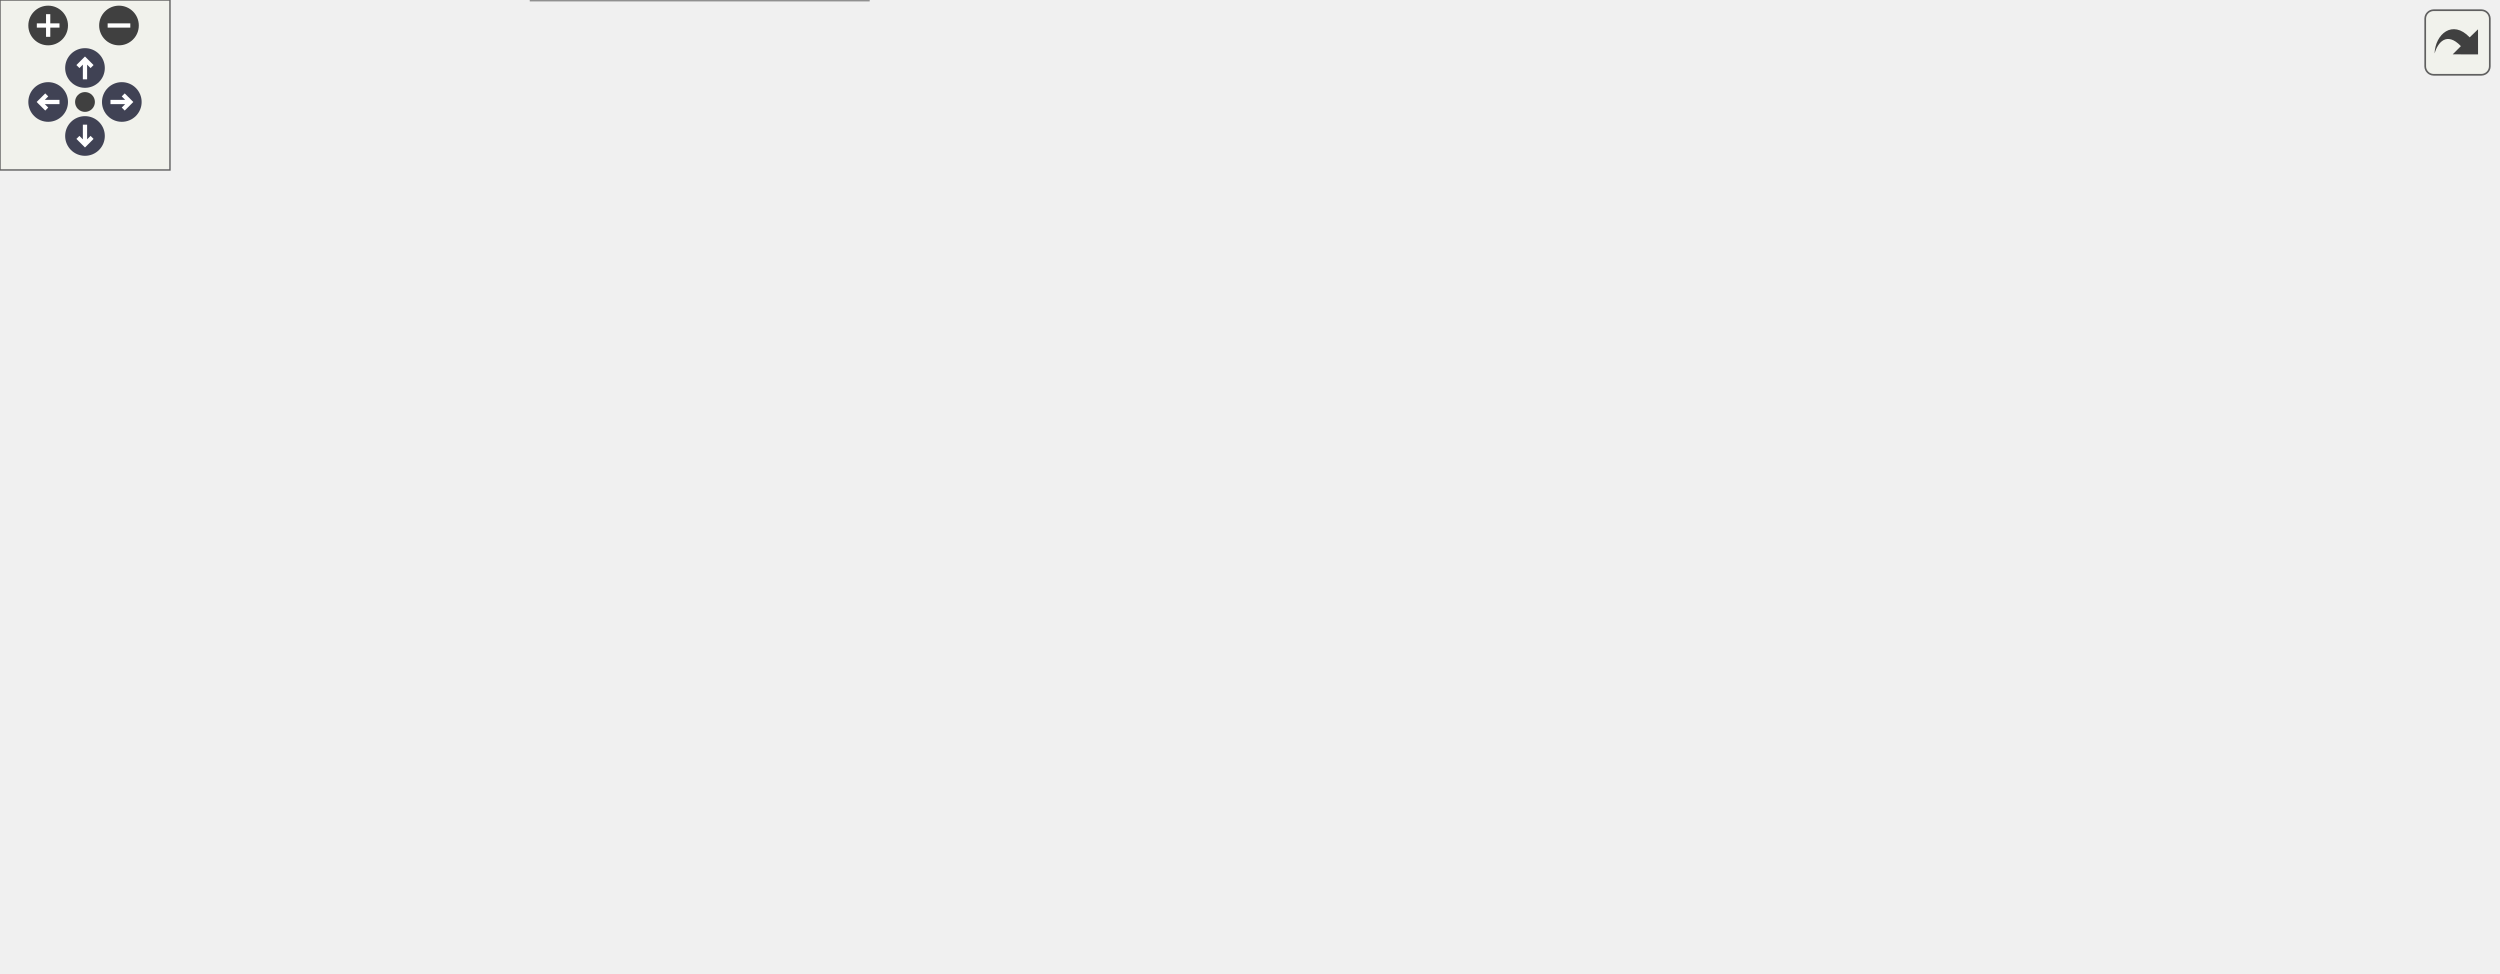
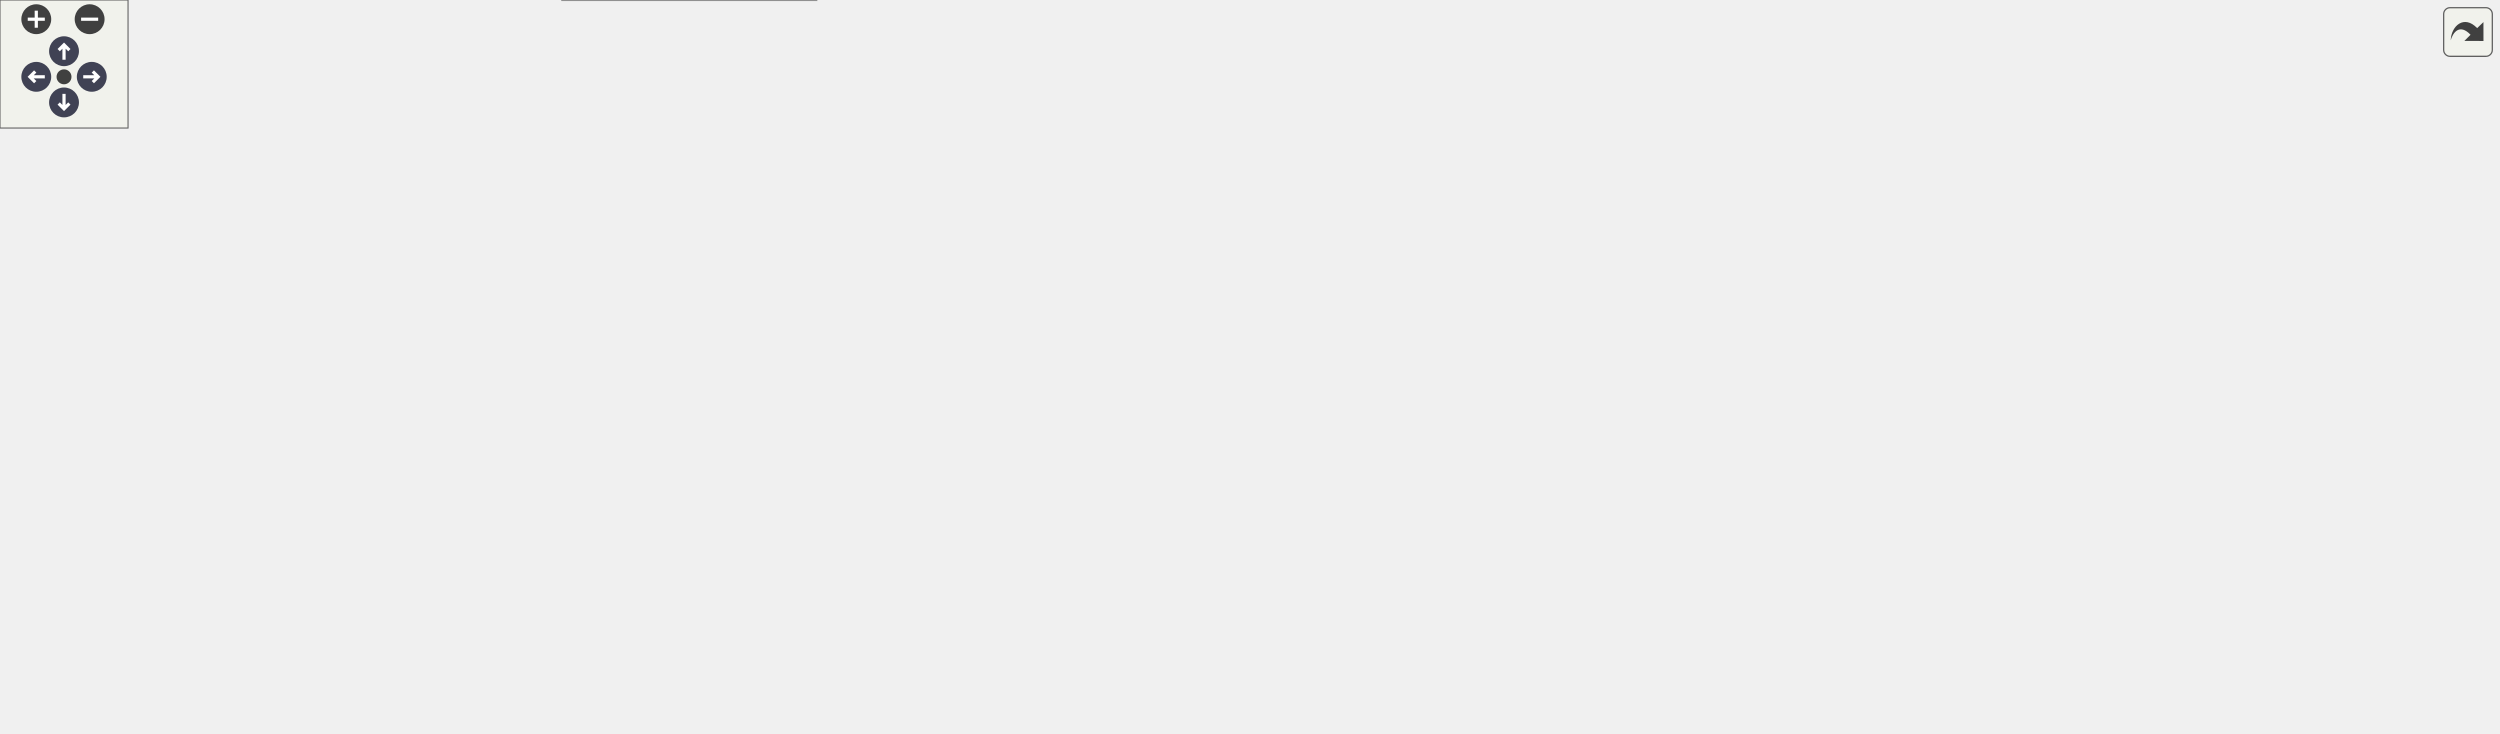
<svg xmlns="http://www.w3.org/2000/svg" xmlns:xlink="http://www.w3.org/1999/xlink" id="main" version="1.1" xml:space="preserve">
  <style type="text/css">
.node, .edge {opacity: 0.7;}
.node.selected, .edge.selected {opacity: 1;}
.edge:hover path { stroke: red; }
.edge:hover polygon { stroke: red; fill: red; }
</style>
  <defs>
    <circle id="rim" cx="0" cy="0" r="7" />
    <circle id="rim2" cx="0" cy="0" r="3.5" />
    <g id="zoomPlus">
      <use xlink:href="#rim" fill="#404040">
        <set attributeName="fill" to="#808080" begin="zoomplus.mouseover" end="zoomplus.mouseout" />
      </use>
      <path d="M-4,0h8M0,-4v8" fill="none" stroke="white" stroke-width="1.5" pointer-events="none" />
    </g>
    <g id="zoomMin">
      <use xlink:href="#rim" fill="#404040">
        <set attributeName="fill" to="#808080" begin="zoomminus.mouseover" end="zoomminus.mouseout" />
      </use>
      <path d="M-4,0h8" fill="none" stroke="white" stroke-width="1.5" pointer-events="none" />
    </g>
    <g id="arrowUp" transform="translate(30 24)">
      <use xlink:href="#rim" />
      <path pointer-events="none" fill="none" stroke="white" stroke-width="1.5" d="M0,-3.0v7 M-2.5,-0.5L0,-3.0L2.5,-0.5" />
    </g>
    <g id="arrowRight" transform="rotate(90) translate(36 -43)">
      <use xlink:href="#rim" />
      <path pointer-events="none" fill="none" stroke="white" stroke-width="1.5" d="M0,-3.0v7 M-2.5,-0.5L0,-3.0L2.5,-0.5" />
    </g>
    <g id="arrowDown" transform="rotate(180) translate(-30 -48)">
      <use xlink:href="#rim" />
      <path pointer-events="none" fill="none" stroke="white" stroke-width="1.5" d="M0,-3.0v7 M-2.5,-0.5L0,-3.0L2.5,-0.5" />
    </g>
    <g id="arrowLeft" transform="rotate(270) translate(-36 17)">
      <use xlink:href="#rim" />
      <path pointer-events="none" fill="none" stroke="white" stroke-width="1.5" d="M0,-3.0v7 M-2.5,-0.5L0,-3.0L2.5,-0.5" />
    </g>
    <g id="resetDef">
      <use xlink:href="#rim2" fill="#404040">
        <set attributeName="fill" to="#808080" begin="reset.mouseover" end="reset.mouseout" />
      </use>
    </g>
  </defs>
  <svg id="graph" class="graph">
    <g id="viewport">
      <g id="Node000001" class="node">
        <g id="a_Node000001">
          <a xlink:title="Debug and Release assertion macro implementations for GCC/Clang platforms.">
-             <polygon fill="#999999" stroke="#666666" points="518.5,-283 391.5,-283 391.5,-242 518.5,-242 518.5,-283" />
-             <text text-anchor="start" x="399.5" y="-271" font-family="Helvetica,sans-Serif" font-size="10.00">src/platforms/common</text>
-             <text text-anchor="start" x="399.5" y="-260" font-family="Helvetica,sans-Serif" font-size="10.00">/assertion_macro_gcc</text>
-             <text text-anchor="middle" x="455" y="-249" font-family="Helvetica,sans-Serif" font-size="10.00">_clang.hpp</text>
+             <polygon fill="#999999" stroke="#666666" points="642.5,-283 515.5,-283 515.5,-242 642.5,-242 642.5,-283" />
+             <text text-anchor="start" x="523.5" y="-271" font-family="Helvetica,sans-Serif" font-size="10.00">src/platforms/common</text>
+             <text text-anchor="start" x="523.5" y="-260" font-family="Helvetica,sans-Serif" font-size="10.00">/assertion_macro_gcc</text>
+             <text text-anchor="middle" x="579" y="-249" font-family="Helvetica,sans-Serif" font-size="10.00">_clang.hpp</text>
          </a>
        </g>
      </g>
      <g id="Node000002" class="node">
        <g id="a_Node000002">
          <a xlink:href="../../d5/d82/3ds_2platform__config_8hpp.html" target="_top" xlink:title="additional nintendo 3ds platform header">
-             <polygon fill="white" stroke="#666666" points="146,-206 0,-206 0,-176 146,-176 146,-206" />
-             <text text-anchor="start" x="8" y="-194" font-family="Helvetica,sans-Serif" font-size="10.00">src/platforms/3ds/platform</text>
-             <text text-anchor="middle" x="73" y="-183" font-family="Helvetica,sans-Serif" font-size="10.00">_config.hpp</text>
+             <polygon fill="white" stroke="#666666" points="270,-206 124,-206 124,-176 270,-176 270,-206" />
+             <text text-anchor="start" x="132" y="-194" font-family="Helvetica,sans-Serif" font-size="10.00">src/platforms/3ds/platform</text>
+             <text text-anchor="middle" x="197" y="-183" font-family="Helvetica,sans-Serif" font-size="10.00">_config.hpp</text>
          </a>
        </g>
      </g>
      <g id="edge1_Node000001_Node000002" class="edge">
        <g id="a_edge1_Node000001_Node000002">
          <a xlink:title=" ">
-             <path fill="none" stroke="#63b8ff" d="M381.32,-248.1C313.58,-235.77 213.7,-217.6 146.13,-205.31" />
-             <polygon fill="#63b8ff" stroke="#63b8ff" points="381.03,-251.6 391.49,-249.95 382.28,-244.71 381.03,-251.6" />
+             <path fill="none" stroke="#63b8ff" d="M505.32,-248.1C437.58,-235.77 337.7,-217.6 270.13,-205.31" />
+             <polygon fill="#63b8ff" stroke="#63b8ff" points="505.03,-251.6 515.49,-249.95 506.28,-244.71 505.03,-251.6" />
          </a>
        </g>
      </g>
      <g id="Node000003" class="node">
        <g id="a_Node000003">
          <a xlink:href="../../df/db1/gba_2platform__config_8hpp.html" target="_top" xlink:title="additional nintendo game boy advance platform header">
-             <polygon fill="white" stroke="#666666" points="311.5,-206 164.5,-206 164.5,-176 311.5,-176 311.5,-206" />
-             <text text-anchor="start" x="172.5" y="-194" font-family="Helvetica,sans-Serif" font-size="10.00">src/platforms/gba/platform</text>
-             <text text-anchor="middle" x="238" y="-183" font-family="Helvetica,sans-Serif" font-size="10.00">_config.hpp</text>
+             <polygon fill="white" stroke="#666666" points="435.5,-206 288.5,-206 288.5,-176 435.5,-176 435.5,-206" />
+             <text text-anchor="start" x="296.5" y="-194" font-family="Helvetica,sans-Serif" font-size="10.00">src/platforms/gba/platform</text>
+             <text text-anchor="middle" x="362" y="-183" font-family="Helvetica,sans-Serif" font-size="10.00">_config.hpp</text>
          </a>
        </g>
      </g>
      <g id="edge2_Node000001_Node000003" class="edge">
        <g id="a_edge2_Node000001_Node000003">
          <a xlink:title=" ">
-             <path fill="none" stroke="#63b8ff" d="M384.15,-238.81C350.39,-228 311.07,-215.4 281.72,-206" />
-             <polygon fill="#63b8ff" stroke="#63b8ff" points="383.38,-242.24 393.98,-241.96 385.52,-235.57 383.38,-242.24" />
+             <path fill="none" stroke="#63b8ff" d="M508.15,-238.81C474.39,-228 435.07,-215.4 405.72,-206" />
+             <polygon fill="#63b8ff" stroke="#63b8ff" points="507.38,-242.24 517.98,-241.96 509.52,-235.57 507.38,-242.24" />
          </a>
        </g>
      </g>
      <g id="Node000004" class="node">
        <g id="a_Node000004">
          <a xlink:href="../../dd/d9e/linux_2platform__config_8hpp.html" target="_top" xlink:title="additional linux platform header">
-             <polygon fill="white" stroke="#666666" points="446.5,-206 329.5,-206 329.5,-176 446.5,-176 446.5,-206" />
-             <text text-anchor="start" x="337.5" y="-194" font-family="Helvetica,sans-Serif" font-size="10.00">src/platforms/linux</text>
-             <text text-anchor="middle" x="388" y="-183" font-family="Helvetica,sans-Serif" font-size="10.00">/platform_config.hpp</text>
+             <polygon fill="white" stroke="#666666" points="570.5,-206 453.5,-206 453.5,-176 570.5,-176 570.5,-206" />
+             <text text-anchor="start" x="461.5" y="-194" font-family="Helvetica,sans-Serif" font-size="10.00">src/platforms/linux</text>
+             <text text-anchor="middle" x="512" y="-183" font-family="Helvetica,sans-Serif" font-size="10.00">/platform_config.hpp</text>
          </a>
        </g>
      </g>
      <g id="edge3_Node000001_Node000004" class="edge">
        <g id="a_edge3_Node000001_Node000004">
          <a xlink:title=" ">
-             <path fill="none" stroke="#63b8ff" d="M429.02,-234.55C419.63,-224.81 409.42,-214.22 401.53,-206.04" />
-             <polygon fill="#63b8ff" stroke="#63b8ff" points="426.52,-237 435.98,-241.77 431.56,-232.14 426.52,-237" />
-           </a>
-         </g>
-       </g>
-       <g id="Node000012" class="node">
-         <g id="a_Node000012">
+             <path fill="none" stroke="#63b8ff" d="M553.02,-234.55C543.63,-224.81 533.42,-214.22 525.53,-206.04" />
+             <polygon fill="#63b8ff" stroke="#63b8ff" points="550.52,-237 559.98,-241.77 555.56,-232.14 550.52,-237" />
+           </a>
+         </g>
+       </g>
+       <g id="Node000016" class="node">
+         <g id="a_Node000016">
          <a xlink:href="../../d8/d80/macos_2platform__config_8hpp.html" target="_top" xlink:title="additional macOS platform header">
-             <polygon fill="white" stroke="#666666" points="581.5,-206 464.5,-206 464.5,-176 581.5,-176 581.5,-206" />
-             <text text-anchor="start" x="472.5" y="-194" font-family="Helvetica,sans-Serif" font-size="10.00">src/platforms/macos</text>
-             <text text-anchor="middle" x="523" y="-183" font-family="Helvetica,sans-Serif" font-size="10.00">/platform_config.hpp</text>
-           </a>
-         </g>
-       </g>
-       <g id="edge13_Node000001_Node000012" class="edge">
-         <g id="a_edge13_Node000001_Node000012">
-           <a xlink:title=" ">
-             <path fill="none" stroke="#63b8ff" d="M481.37,-234.55C490.89,-224.81 501.26,-214.22 509.26,-206.04" />
-             <polygon fill="#63b8ff" stroke="#63b8ff" points="478.8,-232.17 474.3,-241.77 483.8,-237.07 478.8,-232.17" />
-           </a>
-         </g>
-       </g>
-       <g id="Node000013" class="node">
-         <g id="a_Node000013">
+             <polygon fill="white" stroke="#666666" points="705.5,-206 588.5,-206 588.5,-176 705.5,-176 705.5,-206" />
+             <text text-anchor="start" x="596.5" y="-194" font-family="Helvetica,sans-Serif" font-size="10.00">src/platforms/macos</text>
+             <text text-anchor="middle" x="647" y="-183" font-family="Helvetica,sans-Serif" font-size="10.00">/platform_config.hpp</text>
+           </a>
+         </g>
+       </g>
+       <g id="edge20_Node000001_Node000016" class="edge">
+         <g id="a_edge20_Node000001_Node000016">
+           <a xlink:title=" ">
+             <path fill="none" stroke="#63b8ff" d="M605.37,-234.55C614.89,-224.81 625.26,-214.22 633.26,-206.04" />
+             <polygon fill="#63b8ff" stroke="#63b8ff" points="602.8,-232.17 598.3,-241.77 607.8,-237.07 602.8,-232.17" />
+           </a>
+         </g>
+       </g>
+       <g id="Node000017" class="node">
+         <g id="a_Node000017">
          <a xlink:href="../../dc/d74/nds_2platform__config_8hpp.html" target="_top" xlink:title="additional nintendo ds platform header">
-             <polygon fill="white" stroke="#666666" points="746,-206 600,-206 600,-176 746,-176 746,-206" />
-             <text text-anchor="start" x="608" y="-194" font-family="Helvetica,sans-Serif" font-size="10.00">src/platforms/nds/platform</text>
-             <text text-anchor="middle" x="673" y="-183" font-family="Helvetica,sans-Serif" font-size="10.00">_config.hpp</text>
-           </a>
-         </g>
-       </g>
-       <g id="edge14_Node000001_Node000013" class="edge">
-         <g id="a_edge14_Node000001_Node000013">
-           <a xlink:title=" ">
-             <path fill="none" stroke="#63b8ff" d="M526.17,-238.81C560.09,-228 599.59,-215.4 629.07,-206" />
-             <polygon fill="#63b8ff" stroke="#63b8ff" points="524.77,-235.58 516.31,-241.96 526.9,-242.25 524.77,-235.58" />
-           </a>
-         </g>
-       </g>
-       <g id="Node000014" class="node">
-         <g id="a_Node000014">
+             <polygon fill="white" stroke="#666666" points="870,-206 724,-206 724,-176 870,-176 870,-206" />
+             <text text-anchor="start" x="732" y="-194" font-family="Helvetica,sans-Serif" font-size="10.00">src/platforms/nds/platform</text>
+             <text text-anchor="middle" x="797" y="-183" font-family="Helvetica,sans-Serif" font-size="10.00">_config.hpp</text>
+           </a>
+         </g>
+       </g>
+       <g id="edge21_Node000001_Node000017" class="edge">
+         <g id="a_edge21_Node000001_Node000017">
+           <a xlink:title=" ">
+             <path fill="none" stroke="#63b8ff" d="M650.17,-238.81C684.09,-228 723.59,-215.4 753.07,-206" />
+             <polygon fill="#63b8ff" stroke="#63b8ff" points="648.77,-235.58 640.31,-241.96 650.9,-242.25 648.77,-235.58" />
+           </a>
+         </g>
+       </g>
+       <g id="Node000018" class="node">
+         <g id="a_Node000018">
          <a xlink:href="../../db/d83/switch_2platform__config_8hpp.html" target="_top" xlink:title="additional nintendo switch platform header">
-             <polygon fill="white" stroke="#666666" points="881.5,-206 764.5,-206 764.5,-176 881.5,-176 881.5,-206" />
-             <text text-anchor="start" x="772.5" y="-194" font-family="Helvetica,sans-Serif" font-size="10.00">src/platforms/switch</text>
-             <text text-anchor="middle" x="823" y="-183" font-family="Helvetica,sans-Serif" font-size="10.00">/platform_config.hpp</text>
-           </a>
-         </g>
-       </g>
-       <g id="edge15_Node000001_Node000014" class="edge">
-         <g id="a_edge15_Node000001_Node000014">
-           <a xlink:title=" ">
-             <path fill="none" stroke="#63b8ff" d="M528.46,-248.34C589.24,-237.34 677.81,-221.08 755,-206 758.08,-205.4 761.23,-204.78 764.41,-204.14" />
-             <polygon fill="#63b8ff" stroke="#63b8ff" points="527.79,-244.9 518.57,-250.12 529.03,-251.79 527.79,-244.9" />
+             <polygon fill="white" stroke="#666666" points="1005.5,-206 888.5,-206 888.5,-176 1005.5,-176 1005.5,-206" />
+             <text text-anchor="start" x="896.5" y="-194" font-family="Helvetica,sans-Serif" font-size="10.00">src/platforms/switch</text>
+             <text text-anchor="middle" x="947" y="-183" font-family="Helvetica,sans-Serif" font-size="10.00">/platform_config.hpp</text>
+           </a>
+         </g>
+       </g>
+       <g id="edge22_Node000001_Node000018" class="edge">
+         <g id="a_edge22_Node000001_Node000018">
+           <a xlink:title=" ">
+             <path fill="none" stroke="#63b8ff" d="M652.46,-248.34C713.24,-237.34 801.81,-221.08 879,-206 882.08,-205.4 885.23,-204.78 888.41,-204.14" />
+             <polygon fill="#63b8ff" stroke="#63b8ff" points="651.79,-244.9 642.57,-250.12 653.03,-251.79 651.79,-244.9" />
          </a>
        </g>
      </g>
      <g id="Node000005" class="node">
        <g id="a_Node000005">
          <a xlink:href="../../da/d47/core_8hpp.html" target="_top" xlink:title="Umbrella header for the engine core module.">
-             <polygon fill="white" stroke="#666666" points="436.5,-140 339.5,-140 339.5,-121 436.5,-121 436.5,-140" />
-             <text text-anchor="middle" x="388" y="-128" font-family="Helvetica,sans-Serif" font-size="10.00">include/core.hpp</text>
+             <polygon fill="white" stroke="#666666" points="560.5,-140 463.5,-140 463.5,-121 560.5,-121 560.5,-140" />
+             <text text-anchor="middle" x="512" y="-128" font-family="Helvetica,sans-Serif" font-size="10.00">include/core.hpp</text>
          </a>
        </g>
      </g>
      <g id="edge4_Node000004_Node000005" class="edge">
        <g id="a_edge4_Node000004_Node000005">
          <a xlink:title=" ">
-             <path fill="none" stroke="#63b8ff" d="M388,-165.75C388,-156.72 388,-147.03 388,-140.27" />
-             <polygon fill="#63b8ff" stroke="#63b8ff" points="384.5,-165.84 388,-175.84 391.5,-165.84 384.5,-165.84" />
+             <path fill="none" stroke="#63b8ff" d="M512,-165.75C512,-156.72 512,-147.03 512,-140.27" />
+             <polygon fill="#63b8ff" stroke="#63b8ff" points="508.5,-165.84 512,-175.84 515.5,-165.84 508.5,-165.84" />
          </a>
        </g>
      </g>
      <g id="Node000006" class="node">
        <g id="a_Node000006">
          <a xlink:href="../../d6/d2c/app_8hpp.html" target="_top" xlink:title="Umbrella header for the engine application module.">
-             <polygon fill="white" stroke="#666666" points="219,-79.5 125,-79.5 125,-60.5 219,-60.5 219,-79.5" />
-             <text text-anchor="middle" x="172" y="-67.5" font-family="Helvetica,sans-Serif" font-size="10.00">include/app.hpp</text>
+             <polygon fill="white" stroke="#666666" points="94,-79.5 0,-79.5 0,-60.5 94,-60.5 94,-79.5" />
+             <text text-anchor="middle" x="47" y="-67.5" font-family="Helvetica,sans-Serif" font-size="10.00">include/app.hpp</text>
          </a>
        </g>
      </g>
      <g id="edge5_Node000005_Node000006" class="edge">
        <g id="a_edge5_Node000005_Node000006">
          <a xlink:title=" ">
-             <path fill="none" stroke="#63b8ff" d="M346.73,-118.32C304.96,-107.01 241.3,-89.77 203.45,-79.52" />
-             <polygon fill="#63b8ff" stroke="#63b8ff" points="346.02,-121.76 356.59,-120.99 347.85,-115 346.02,-121.76" />
+             <path fill="none" stroke="#63b8ff" d="M453.01,-125.16C374.06,-118.86 229.85,-105.62 108,-85 99.22,-83.51 89.8,-81.54 81.06,-79.55" />
+             <polygon fill="#63b8ff" stroke="#63b8ff" points="453,-128.67 463.24,-125.96 453.55,-121.69 453,-128.67" />
          </a>
        </g>
      </g>
      <g id="Node000007" class="node">
        <g id="a_Node000007">
          <a xlink:href="../../d8/d8c/toygine2_8hpp.html" target="_top" xlink:title="Main umbrella header for the entire ToyGine2 engine.">
-             <polygon fill="white" stroke="#666666" points="306.5,-19 187.5,-19 187.5,0 306.5,0 306.5,-19" />
-             <text text-anchor="middle" x="247" y="-7" font-family="Helvetica,sans-Serif" font-size="10.00">include/toygine2.hpp</text>
-           </a>
-         </g>
-       </g>
-       <g id="edge9_Node000005_Node000007" class="edge">
-         <g id="a_edge9_Node000005_Node000007">
-           <a xlink:title=" ">
-             <path fill="none" stroke="#63b8ff" d="M329.52,-119.9C307.2,-113.47 283.24,-102.78 267,-85 249.84,-66.22 247.13,-34.28 246.88,-19.06" />
-             <polygon fill="#63b8ff" stroke="#63b8ff" points="328.73,-123.31 339.3,-122.48 330.52,-116.54 328.73,-123.31" />
+             <polygon fill="white" stroke="#666666" points="382.5,-19 263.5,-19 263.5,0 382.5,0 382.5,-19" />
+             <text text-anchor="middle" x="323" y="-7" font-family="Helvetica,sans-Serif" font-size="10.00">include/toygine2.hpp</text>
+           </a>
+         </g>
+       </g>
+       <g id="edge16_Node000005_Node000007" class="edge">
+         <g id="a_edge16_Node000005_Node000007">
+           <a xlink:title=" ">
+             <path fill="none" stroke="#63b8ff" d="M453.12,-126.64C353.92,-121.2 162.27,-107.85 142,-85 103.5,-41.59 196.88,-22.95 263.34,-15.34" />
+             <polygon fill="#63b8ff" stroke="#63b8ff" points="453.11,-130.14 463.29,-127.18 453.49,-123.15 453.11,-130.14" />
          </a>
        </g>
      </g>
      <g id="Node000008" class="node">
        <g id="a_Node000008">
-           <a xlink:href="../../d4/d78/math_8hpp.html" target="_top" xlink:title="Umbrella header for the engine mathematics module.">
-             <polygon fill="white" stroke="#666666" points="376.5,-79.5 275.5,-79.5 275.5,-60.5 376.5,-60.5 376.5,-79.5" />
-             <text text-anchor="middle" x="326" y="-67.5" font-family="Helvetica,sans-Serif" font-size="10.00">include/math.hpp</text>
+           <a xlink:href="../../d1/d71/audio_8hpp.html" target="_top" xlink:title="Umbrella header for the audio module (volume types, mixing, etc.).">
+             <polygon fill="white" stroke="#666666" points="253.5,-79.5 150.5,-79.5 150.5,-60.5 253.5,-60.5 253.5,-79.5" />
+             <text text-anchor="middle" x="202" y="-67.5" font-family="Helvetica,sans-Serif" font-size="10.00">include/audio.hpp</text>
          </a>
        </g>
      </g>
      <g id="edge7_Node000005_Node000008" class="edge">
        <g id="a_edge7_Node000005_Node000008">
          <a xlink:title=" ">
-             <path fill="none" stroke="#63b8ff" d="M371.48,-113.91C359.85,-102.94 344.72,-88.67 335.19,-79.67" />
-             <polygon fill="#63b8ff" stroke="#63b8ff" points="369.18,-116.55 378.85,-120.87 373.98,-111.46 369.18,-116.55" />
+             <path fill="none" stroke="#63b8ff" d="M453.11,-119.81C402.55,-111.29 327.81,-98.22 263,-85 254.8,-83.33 246.02,-81.39 237.74,-79.51" />
+             <polygon fill="#63b8ff" stroke="#63b8ff" points="452.76,-123.3 463.2,-121.5 453.92,-116.39 452.76,-123.3" />
          </a>
        </g>
      </g>
      <g id="Node000009" class="node">
        <g id="a_Node000009">
-           <a xlink:href="../../db/d2d/hashes_8cpp.html" target="_top" xlink:title="Implementation of CRC hash functions with lookup tables for optimal performance.">
-             <polygon fill="white" stroke="#666666" points="507.5,-79.5 394.5,-79.5 394.5,-60.5 507.5,-60.5 507.5,-79.5" />
-             <text text-anchor="middle" x="451" y="-67.5" font-family="Helvetica,sans-Serif" font-size="10.00">src/core/hashes.cpp</text>
-           </a>
-         </g>
-       </g>
-       <g id="edge10_Node000005_Node000009" class="edge">
-         <g id="a_edge10_Node000005_Node000009">
-           <a xlink:title=" ">
-             <path fill="none" stroke="#63b8ff" d="M404.79,-113.91C416.6,-102.94 431.97,-88.67 441.67,-79.67" />
-             <polygon fill="#63b8ff" stroke="#63b8ff" points="402.24,-111.5 397.3,-120.87 407.01,-116.63 402.24,-111.5" />
+           <a xlink:href="../../d8/d39/game_8hpp.html" target="_top" xlink:title="Umbrella header for the game module.">
+             <polygon fill="white" stroke="#666666" points="376,-79.5 272,-79.5 272,-60.5 376,-60.5 376,-79.5" />
+             <text text-anchor="middle" x="324" y="-67.5" font-family="Helvetica,sans-Serif" font-size="10.00">include/game.hpp</text>
+           </a>
+         </g>
+       </g>
+       <g id="edge9_Node000005_Node000009" class="edge">
+         <g id="a_edge9_Node000005_Node000009">
+           <a xlink:title=" ">
+             <path fill="none" stroke="#63b8ff" d="M474.92,-117.96C438.56,-106.65 383.97,-89.66 351.37,-79.52" />
+             <polygon fill="#63b8ff" stroke="#63b8ff" points="474.07,-121.36 484.66,-120.99 476.15,-114.68 474.07,-121.36" />
          </a>
        </g>
      </g>
      <g id="Node000010" class="node">
        <g id="a_Node000010">
-           <a xlink:href="../../de/d06/utils_8cpp.html" target="_top" xlink:title="Implementation of core utility functions for string manipulation, encoding conversion,...">
-             <polygon fill="white" stroke="#666666" points="624.5,-79.5 525.5,-79.5 525.5,-60.5 624.5,-60.5 624.5,-79.5" />
-             <text text-anchor="middle" x="575" y="-67.5" font-family="Helvetica,sans-Serif" font-size="10.00">src/core/utils.cpp</text>
-           </a>
-         </g>
-       </g>
-       <g id="edge11_Node000005_Node000010" class="edge">
-         <g id="a_edge11_Node000005_Node000010">
-           <a xlink:title=" ">
-             <path fill="none" stroke="#63b8ff" d="M424.88,-117.96C461.05,-106.65 515.35,-89.66 547.78,-79.52" />
-             <polygon fill="#63b8ff" stroke="#63b8ff" points="423.69,-114.67 415.19,-120.99 425.78,-121.35 423.69,-114.67" />
+           <a xlink:href="../../d4/d78/math_8hpp.html" target="_top" xlink:title="Umbrella header for the engine mathematics module.">
+             <polygon fill="white" stroke="#666666" points="495.5,-79.5 394.5,-79.5 394.5,-60.5 495.5,-60.5 495.5,-79.5" />
+             <text text-anchor="middle" x="445" y="-67.5" font-family="Helvetica,sans-Serif" font-size="10.00">include/math.hpp</text>
+           </a>
+         </g>
+       </g>
+       <g id="edge10_Node000005_Node000010" class="edge">
+         <g id="a_edge10_Node000005_Node000010">
+           <a xlink:title=" ">
+             <path fill="none" stroke="#63b8ff" d="M494.5,-114.22C481.9,-103.21 465.33,-88.75 454.93,-79.67" />
+             <polygon fill="#63b8ff" stroke="#63b8ff" points="492.28,-116.93 502.11,-120.87 496.88,-111.65 492.28,-116.93" />
          </a>
        </g>
      </g>
      <g id="Node000011" class="node">
        <g id="a_Node000011">
-           <a xlink:href="../../d7/d90/assertion__stub_8cpp.html" target="_top" xlink:title="Stub implementation of assertion system for platforms without native assertion support.">
-             <polygon fill="white" stroke="#666666" points="777.5,-85 642.5,-85 642.5,-55 777.5,-55 777.5,-85" />
-             <text text-anchor="start" x="650.5" y="-73" font-family="Helvetica,sans-Serif" font-size="10.00">src/platforms/stub</text>
-             <text text-anchor="middle" x="710" y="-62" font-family="Helvetica,sans-Serif" font-size="10.00">/core/assertion_stub.cpp</text>
+           <a xlink:href="../../de/dd6/ui_8hpp.html" target="_top" xlink:title="Umbrella header for platform UI types (orientation, layout, etc.).">
+             <polygon fill="white" stroke="#666666" points="644,-79.5 514,-79.5 514,-60.5 644,-60.5 644,-79.5" />
+             <text text-anchor="middle" x="579" y="-67.5" font-family="Helvetica,sans-Serif" font-size="10.00">include/platform/ui.hpp</text>
          </a>
        </g>
      </g>
      <g id="edge12_Node000005_Node000011" class="edge">
        <g id="a_edge12_Node000005_Node000011">
          <a xlink:title=" ">
-             <path fill="none" stroke="#63b8ff" d="M445.58,-119.14C495.44,-110.15 569.49,-96.78 634,-85 636.77,-84.49 639.6,-83.98 642.46,-83.45" />
-             <polygon fill="#63b8ff" stroke="#63b8ff" points="444.85,-115.71 435.63,-120.93 446.09,-122.6 444.85,-115.71" />
+             <path fill="none" stroke="#63b8ff" d="M529.5,-114.22C542.1,-103.21 558.67,-88.75 569.07,-79.67" />
+             <polygon fill="#63b8ff" stroke="#63b8ff" points="527.12,-111.65 521.89,-120.87 531.72,-116.93 527.12,-111.65" />
+           </a>
+         </g>
+       </g>
+       <g id="Node000012" class="node">
+         <g id="a_Node000012">
+           <a xlink:href="../../d6/d4b/render_8hpp.html" target="_top" xlink:title="Umbrella header for the render module (clear flags, framebuffer operations, etc.).">
+             <polygon fill="white" stroke="#666666" points="769.5,-79.5 662.5,-79.5 662.5,-60.5 769.5,-60.5 769.5,-79.5" />
+             <text text-anchor="middle" x="716" y="-67.5" font-family="Helvetica,sans-Serif" font-size="10.00">include/render.hpp</text>
+           </a>
+         </g>
+       </g>
+       <g id="edge14_Node000005_Node000012" class="edge">
+         <g id="a_edge14_Node000005_Node000012">
+           <a xlink:title=" ">
+             <path fill="none" stroke="#63b8ff" d="M551.48,-118.18C590.93,-106.87 650.7,-89.72 686.3,-79.52" />
+             <polygon fill="#63b8ff" stroke="#63b8ff" points="550.31,-114.87 541.66,-120.99 552.24,-121.6 550.31,-114.87" />
+           </a>
+         </g>
+       </g>
+       <g id="Node000013" class="node">
+         <g id="a_Node000013">
+           <a xlink:href="../../db/d2d/hashes_8cpp.html" target="_top" xlink:title="Implementation of CRC hash functions with lookup tables for optimal performance.">
+             <polygon fill="white" stroke="#666666" points="900.5,-79.5 787.5,-79.5 787.5,-60.5 900.5,-60.5 900.5,-79.5" />
+             <text text-anchor="middle" x="844" y="-67.5" font-family="Helvetica,sans-Serif" font-size="10.00">src/core/hashes.cpp</text>
+           </a>
+         </g>
+       </g>
+       <g id="edge17_Node000005_Node000013" class="edge">
+         <g id="a_edge17_Node000005_Node000013">
+           <a xlink:title=" ">
+             <path fill="none" stroke="#63b8ff" d="M570.96,-120.49C625.16,-112.01 707.66,-98.62 779,-85 787.73,-83.33 797.09,-81.4 805.91,-79.52" />
+             <polygon fill="#63b8ff" stroke="#63b8ff" points="570.19,-117.07 560.84,-122.07 571.26,-123.98 570.19,-117.07" />
+           </a>
+         </g>
+       </g>
+       <g id="Node000014" class="node">
+         <g id="a_Node000014">
+           <a xlink:href="../../de/d06/utils_8cpp.html" target="_top" xlink:title="Implementation of core utility functions for string manipulation, encoding conversion,...">
+             <polygon fill="white" stroke="#666666" points="1017.5,-79.5 918.5,-79.5 918.5,-60.5 1017.5,-60.5 1017.5,-79.5" />
+             <text text-anchor="middle" x="968" y="-67.5" font-family="Helvetica,sans-Serif" font-size="10.00">src/core/utils.cpp</text>
+           </a>
+         </g>
+       </g>
+       <g id="edge18_Node000005_Node000014" class="edge">
+         <g id="a_edge18_Node000005_Node000014">
+           <a xlink:title=" ">
+             <path fill="none" stroke="#63b8ff" d="M570.79,-125.25C648.74,-119.08 790.4,-106.04 910,-85 918.37,-83.53 927.32,-81.56 935.63,-79.57" />
+             <polygon fill="#63b8ff" stroke="#63b8ff" points="570.38,-121.77 560.68,-126.04 570.92,-128.75 570.38,-121.77" />
+           </a>
+         </g>
+       </g>
+       <g id="Node000015" class="node">
+         <g id="a_Node000015">
+           <a xlink:href="../../d7/d90/assertion__stub_8cpp.html" target="_top" xlink:title="Stub implementation of assertion system for platforms without native assertion support.">
+             <polygon fill="white" stroke="#666666" points="1170.5,-85 1035.5,-85 1035.5,-55 1170.5,-55 1170.5,-85" />
+             <text text-anchor="start" x="1043.5" y="-73" font-family="Helvetica,sans-Serif" font-size="10.00">src/platforms/stub</text>
+             <text text-anchor="middle" x="1103" y="-62" font-family="Helvetica,sans-Serif" font-size="10.00">/core/assertion_stub.cpp</text>
+           </a>
+         </g>
+       </g>
+       <g id="edge19_Node000005_Node000015" class="edge">
+         <g id="a_edge19_Node000005_Node000015">
+           <a xlink:title=" ">
+             <path fill="none" stroke="#63b8ff" d="M570.89,-126.26C666.77,-120.56 862.46,-107.21 1027,-85 1029.66,-84.64 1032.37,-84.25 1035.1,-83.84" />
+             <polygon fill="#63b8ff" stroke="#63b8ff" points="570.59,-122.77 560.81,-126.85 571,-129.76 570.59,-122.77" />
          </a>
        </g>
      </g>
      <g id="edge6_Node000006_Node000007" class="edge">
        <g id="a_edge6_Node000006_Node000007">
          <a xlink:title=" ">
-             <path fill="none" stroke="#63b8ff" d="M191.18,-54.04C205.35,-42.99 224.13,-28.34 235.89,-19.17" />
-             <polygon fill="#63b8ff" stroke="#63b8ff" points="188.8,-51.46 183.07,-60.37 193.1,-56.98 188.8,-51.46" />
+             <path fill="none" stroke="#63b8ff" d="M93.62,-58.19C98.48,-57.1 103.34,-56.02 108,-55 167.77,-41.96 237.11,-27.78 280.52,-19.01" />
+             <polygon fill="#63b8ff" stroke="#63b8ff" points="92.72,-54.81 83.74,-60.43 94.27,-61.63 92.72,-54.81" />
          </a>
        </g>
      </g>
      <g id="edge8_Node000008_Node000007" class="edge">
        <g id="a_edge8_Node000008_Node000007">
          <a xlink:title=" ">
-             <path fill="none" stroke="#63b8ff" d="M306.21,-54.35C291.25,-43.27 271.21,-28.43 258.7,-19.17" />
-             <polygon fill="#63b8ff" stroke="#63b8ff" points="304.22,-57.23 314.34,-60.37 308.39,-51.6 304.22,-57.23" />
+             <path fill="none" stroke="#63b8ff" d="M228.61,-56.13C251.95,-44.85 285.21,-28.77 305.38,-19.02" />
+             <polygon fill="#63b8ff" stroke="#63b8ff" points="227.07,-52.99 219.59,-60.49 230.12,-59.29 227.07,-52.99" />
+           </a>
+         </g>
+       </g>
+       <g id="edge11_Node000010_Node000007" class="edge">
+         <g id="a_edge11_Node000010_Node000007">
+           <a xlink:title=" ">
+             <path fill="none" stroke="#63b8ff" d="M418.17,-56.13C394.64,-44.85 361.1,-28.77 340.76,-19.02" />
+             <polygon fill="#63b8ff" stroke="#63b8ff" points="416.73,-59.33 427.26,-60.49 419.76,-53.01 416.73,-59.33" />
+           </a>
+         </g>
+       </g>
+       <g id="edge13_Node000011_Node000007" class="edge">
+         <g id="a_edge13_Node000011_Node000007">
+           <a xlink:title=" ">
+             <path fill="none" stroke="#63b8ff" d="M531.96,-58.25C482.51,-46.95 405.7,-29.4 360.27,-19.02" />
+             <polygon fill="#63b8ff" stroke="#63b8ff" points="531.25,-61.68 541.78,-60.49 532.81,-54.85 531.25,-61.68" />
+           </a>
+         </g>
+       </g>
+       <g id="edge15_Node000012_Node000007" class="edge">
+         <g id="a_edge15_Node000012_Node000007">
+           <a xlink:title=" ">
+             <path fill="none" stroke="#63b8ff" d="M669.98,-58.3C664.28,-57.12 658.52,-55.98 653,-55 558.95,-38.24 448.82,-24.58 382.55,-16.99" />
+             <polygon fill="#63b8ff" stroke="#63b8ff" points="669.61,-61.8 680.12,-60.48 671.08,-54.96 669.61,-61.8" />
          </a>
        </g>
      </g>
    </g>
  </svg>
  <g id="navigator" transform="translate(0 0)" fill="#404254">
    <rect fill="#f2f5e9" fill-opacity="0.5" stroke="#606060" stroke-width=".5" x="0" y="0" width="60" height="60" />
    <use id="zoomplus" xlink:href="#zoomPlus" x="17" y="9" />
    <use id="zoomminus" xlink:href="#zoomMin" x="42" y="9" />
    <use id="reset" xlink:href="#resetDef" x="30" y="36" />
    <use id="arrowup" xlink:href="#arrowUp" x="0" y="0" />
    <use id="arrowright" xlink:href="#arrowRight" x="0" y="0" />
    <use id="arrowdown" xlink:href="#arrowDown" x="0" y="0" />
    <use id="arrowleft" xlink:href="#arrowLeft" x="0" y="0" />
  </g>
  <svg viewBox="0 0 15 15" width="100%" height="30px" preserveAspectRatio="xMaxYMin meet">
    <g id="arrow_out" transform="scale(0.3 0.3)">
      <a xlink:href="assertion__macro__gcc__clang_8hpp__dep__incl_org.svg" target="_base">
        <rect id="button" ry="5" rx="5" y="6" x="6" height="38" width="38" fill="#f2f5e9" fill-opacity="0.5" stroke="#606060" stroke-width="1.0" />
        <path id="arrow" d="M 11.5,31.437 C 11.94,20.098 22.043,11.323 32.159,21.979 L 37.069,17.246 C 37.069,17.246 37.088,32 37.088,32 L 22.16,31.978 C 22.16,31.978 26.998,27.14 26.998,27.14 C 18.529,18.264 13.292,25.23 11.5,31.437 z" style="fill:#404040;" />
      </a>
    </g>
  </svg>
  <style type="text/css">

[data-mouse-over-selected='false'] { opacity: 0.7; }
[data-mouse-over-selected='true']  { opacity: 1.0; }

</style>
</svg>
